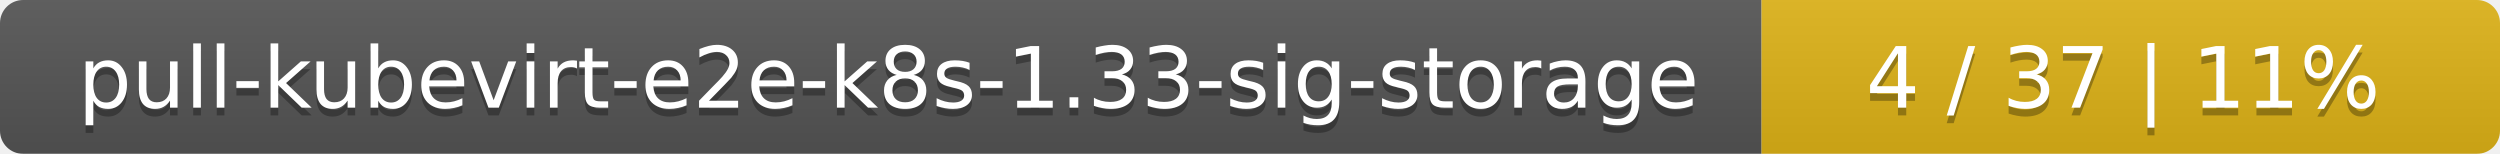
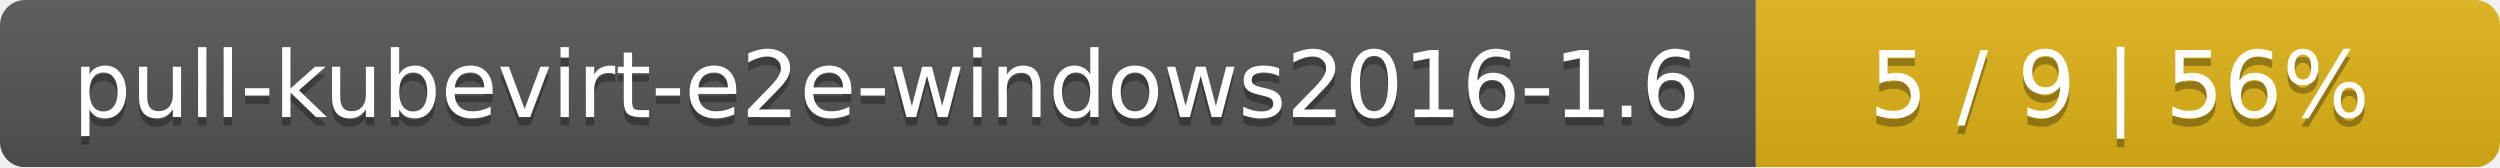
- <svg xmlns="http://www.w3.org/2000/svg" width="325" height="20">
+ <svg xmlns="http://www.w3.org/2000/svg" width="299" height="20">
  <linearGradient id="smooth" x2="0" y2="100%">
    <stop offset="0" stop-color="#bbb" stop-opacity=".1" />
    <stop offset="1" stop-opacity=".1" />
  </linearGradient>
  <mask id="round">
-     <rect width="325" height="20" rx="3" fill="#fff" />
+     <rect width="299" height="20" rx="3" fill="#fff" />
  </mask>
  <g mask="url(#round)">
-     <rect width="229" height="20" fill="#555" />
-     <rect x="229" width="96" height="20" fill="#dfb317" />
-     <rect width="325" height="20" fill="url(#smooth)" />
+     <rect width="210" height="20" fill="#555" />
+     <rect x="210" width="89" height="20" fill="#dfb317" />
+     <rect width="299" height="20" fill="url(#smooth)" />
  </g>
  <g fill="#fff" text-anchor="middle" font-family="DejaVu Sans,Verdana,Geneva,sans-serif" font-size="11">
-     <text x="115.5" y="15" fill="#010101" fill-opacity=".3">pull-kubevirt-e2e-k8s-1.33-sig-storage</text>
-     <text x="115.5" y="14">pull-kubevirt-e2e-k8s-1.33-sig-storage</text>
-     <text x="276" y="15" fill="#010101" fill-opacity=".3">4 / 37    |    11%</text>
-     <text x="276" y="14">4 / 37    |    11%</text>
+     <text x="106" y="15" fill="#010101" fill-opacity=".3">pull-kubevirt-e2e-windows2016-1.6</text>
+     <text x="106" y="14">pull-kubevirt-e2e-windows2016-1.6</text>
+     <text x="253.5" y="15" fill="#010101" fill-opacity=".3">5 / 9    |    56%</text>
+     <text x="253.5" y="14">5 / 9    |    56%</text>
  </g>
</svg>
